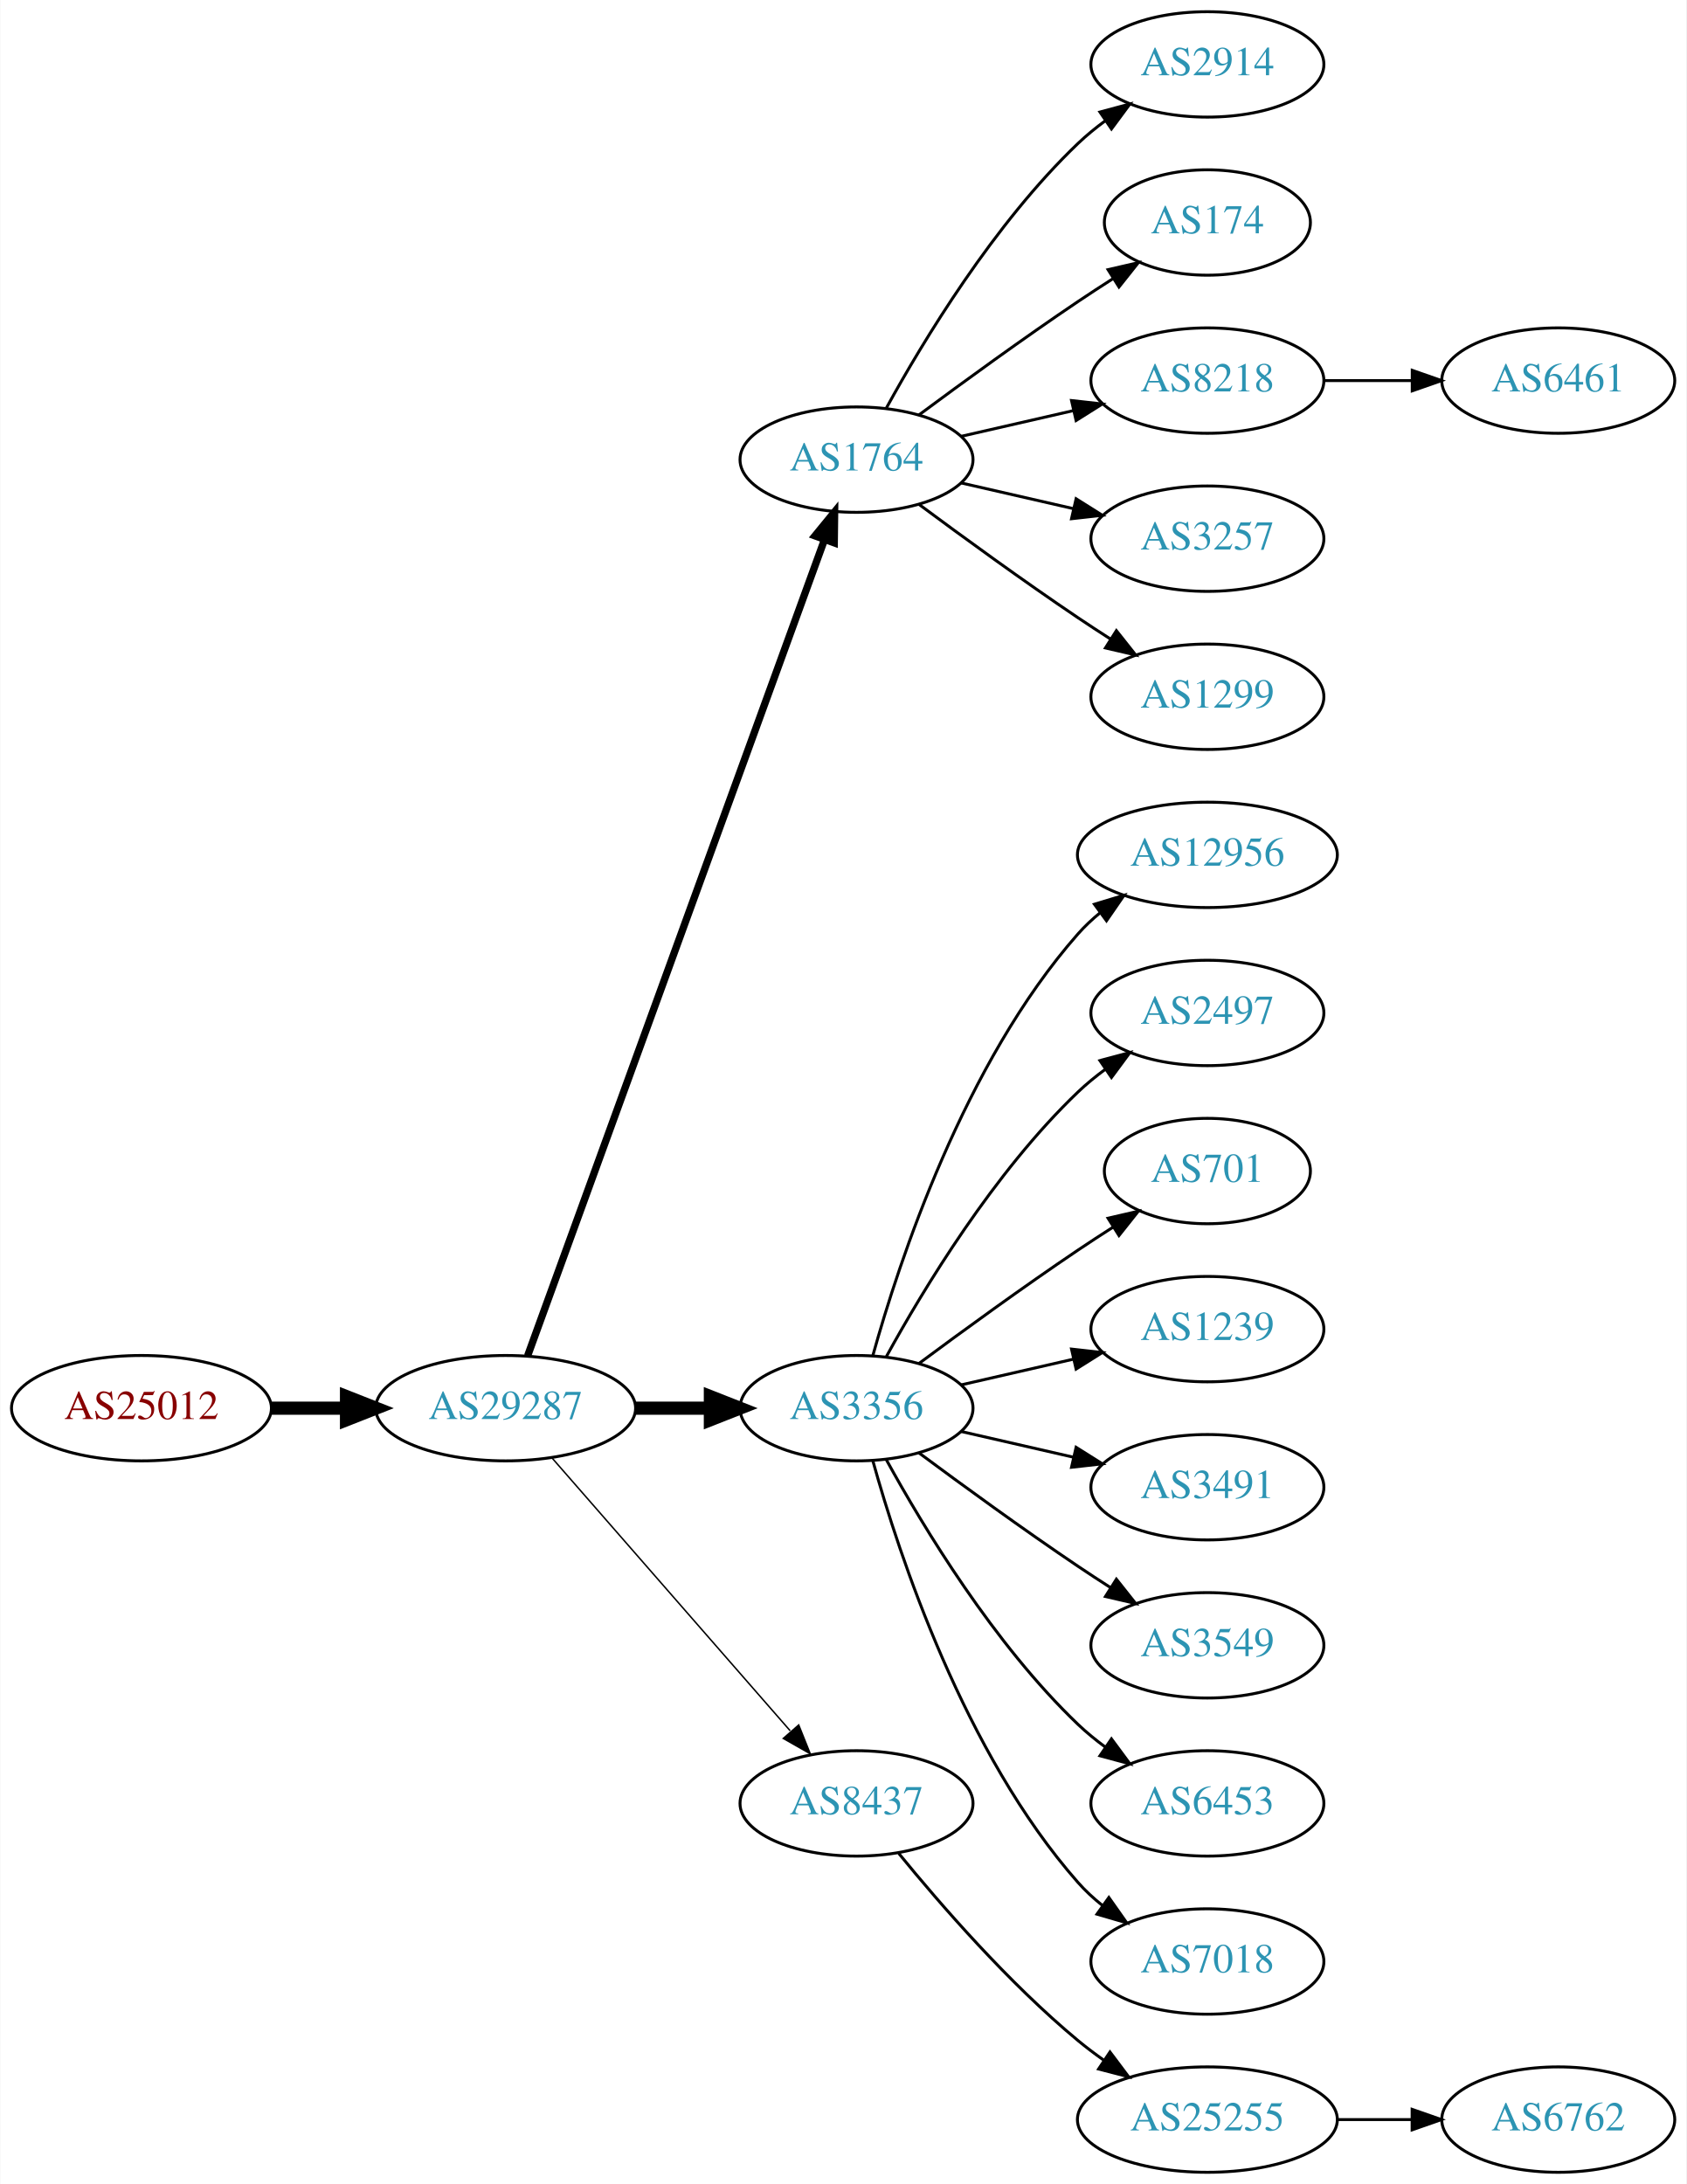
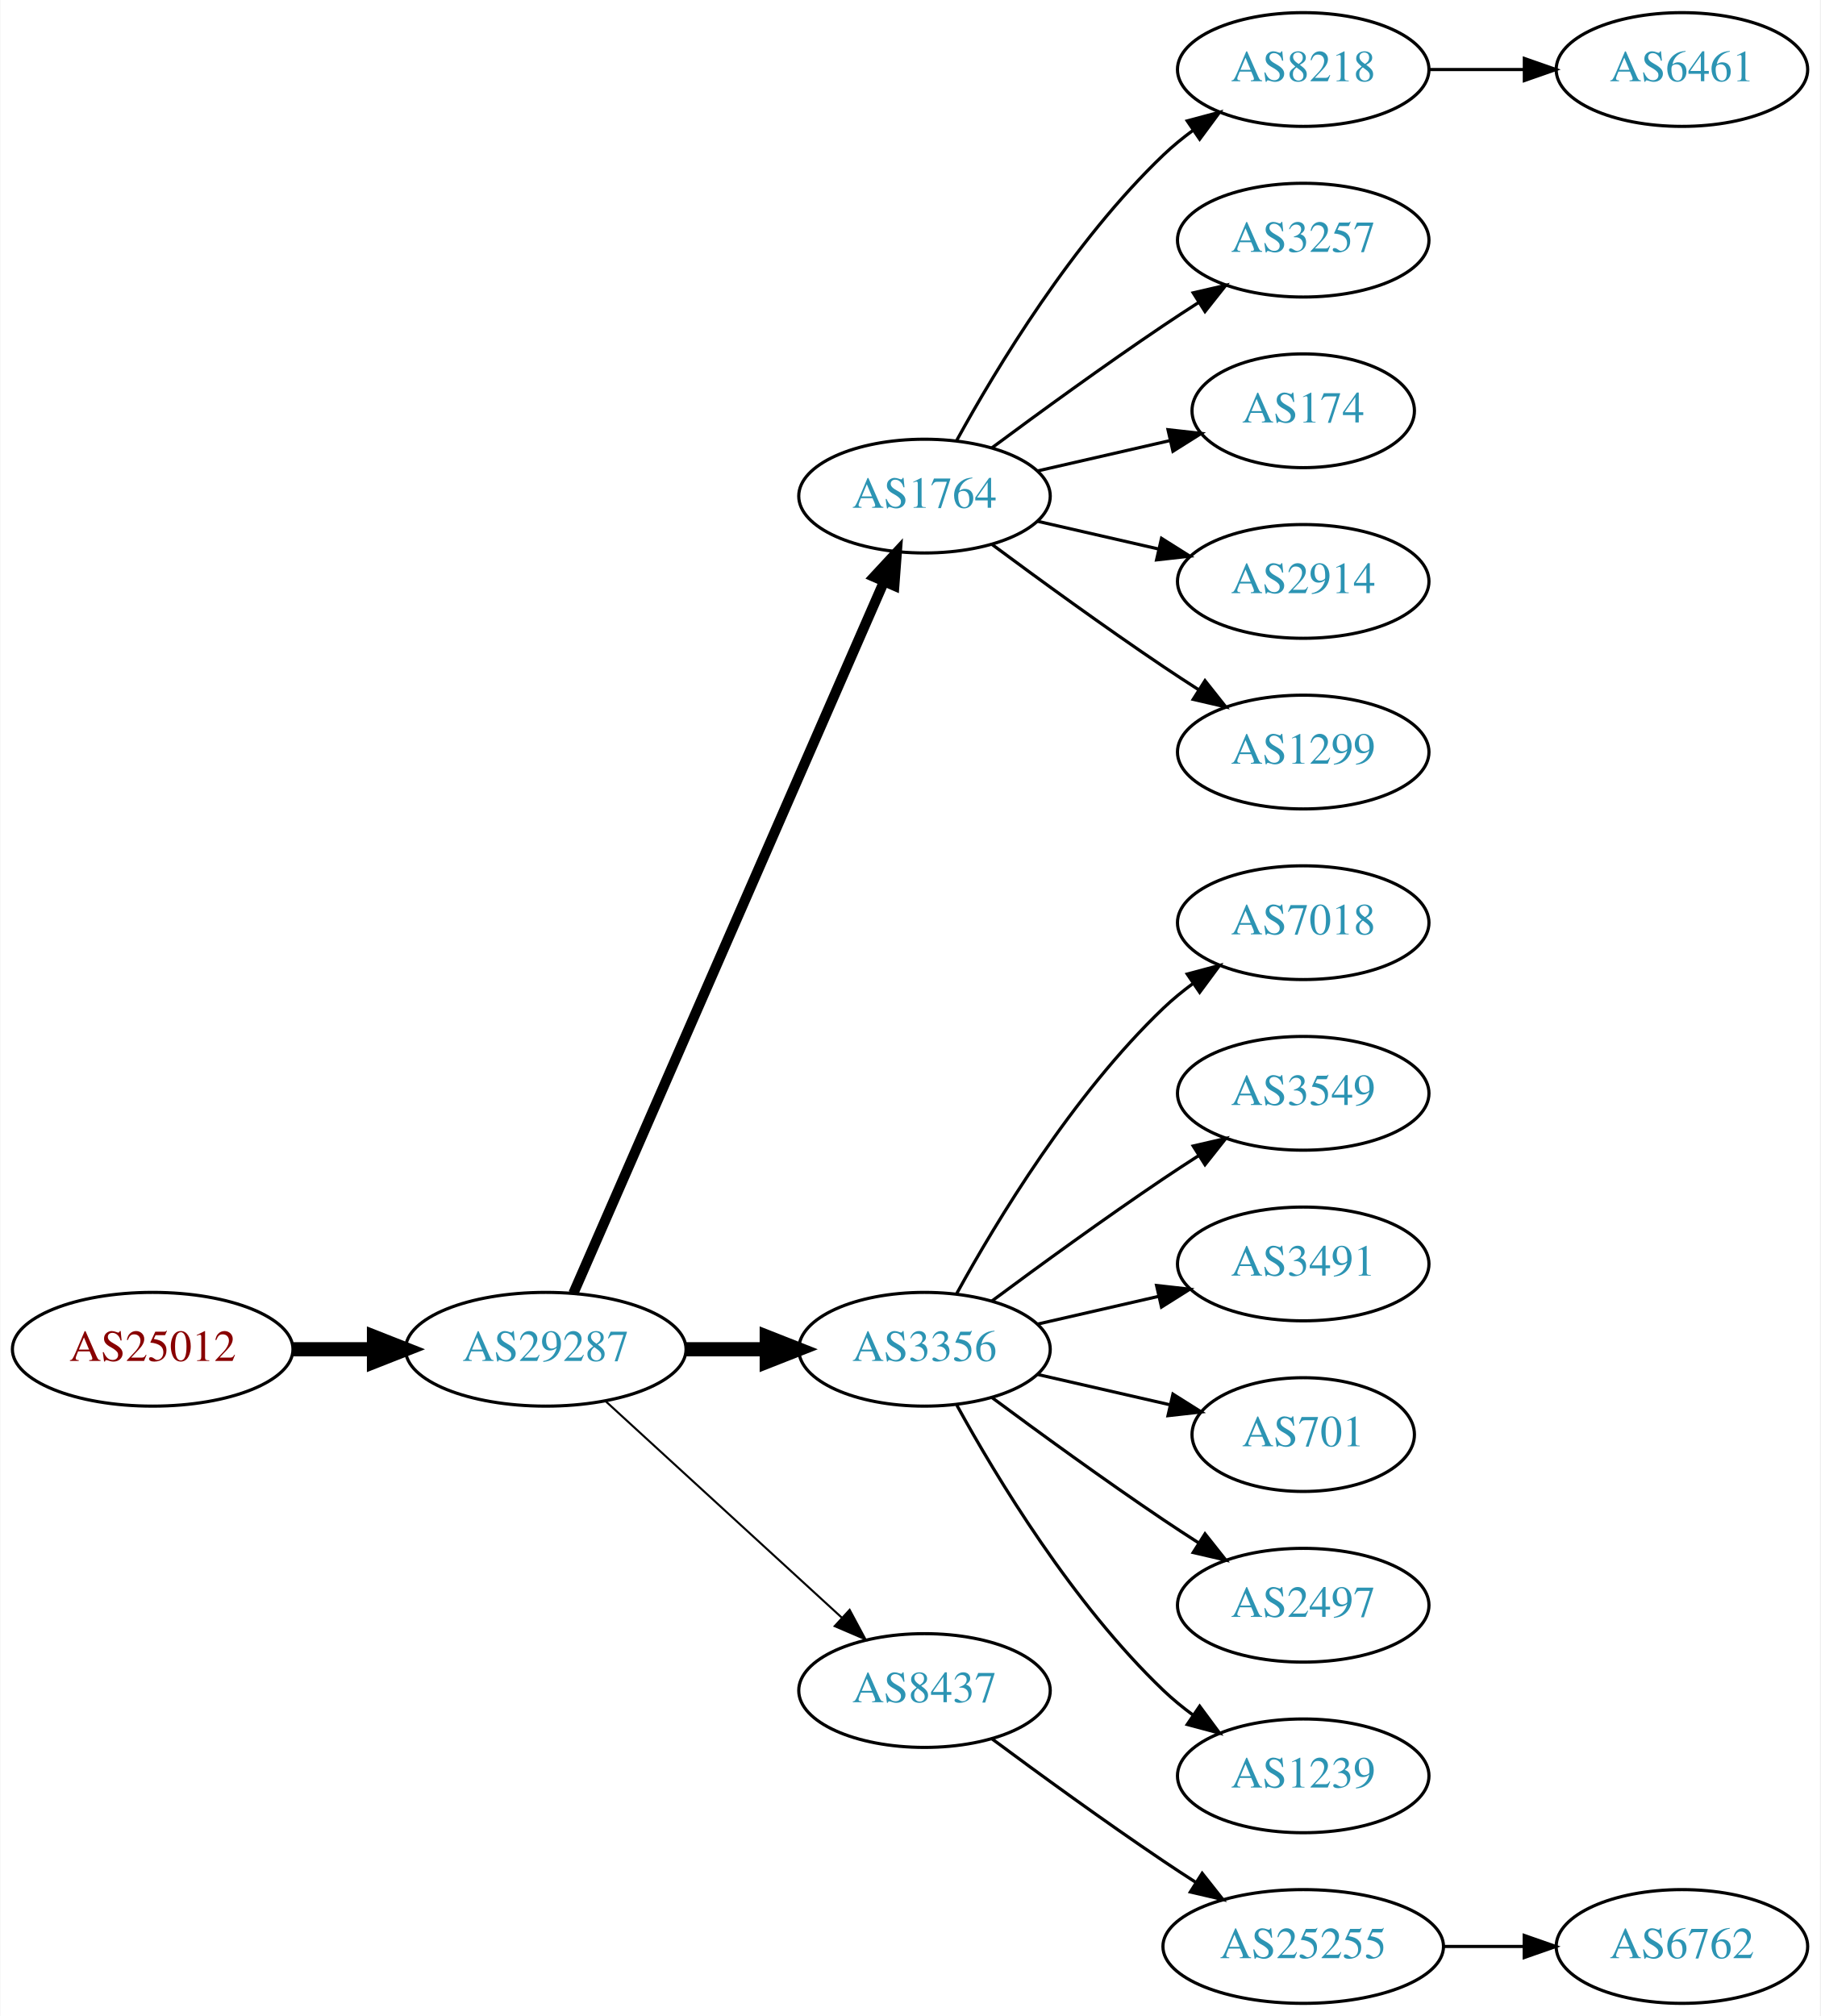
- <svg xmlns="http://www.w3.org/2000/svg" xmlns:xlink="http://www.w3.org/1999/xlink" width="576pt" height="746pt" viewBox="0.00 0.00 575.76 746.00">
-   <g id="graph0" class="graph" transform="scale(1 1) rotate(0) translate(4 742)">
-     <polygon fill="white" stroke="none" points="-4,4 -4,-742 571.762,-742 571.762,4 -4,4" />
+ <svg xmlns="http://www.w3.org/2000/svg" xmlns:xlink="http://www.w3.org/1999/xlink" width="576pt" height="638pt" viewBox="0.00 0.00 575.76 638.00">
+   <g id="graph0" class="graph" transform="scale(1 1) rotate(0) translate(4 634)">
+     <polygon fill="white" stroke="none" points="-4,4 -4,-634 571.762,-634 571.762,4 -4,4" />
    <g id="node1" class="node">
      <g id="a_node1">
        <a xlink:href="/asn/25012" xlink:title="AS25012 ~ ASN-EUI [AT]">
-           <ellipse fill="#ffffff" stroke="black" cx="44.196" cy="-261" rx="44.393" ry="18" />
-           <text text-anchor="middle" x="44.196" y="-257.3" font-family="Times,serif" font-size="14.00" fill="#880000">AS25012</text>
+           <ellipse fill="#ffffff" stroke="black" cx="44.196" cy="-207" rx="44.393" ry="18" />
+           <text text-anchor="middle" x="44.196" y="-203.3" font-family="Times,serif" font-size="14.00" fill="#880000">AS25012</text>
        </a>
      </g>
    </g>
    <g id="node2" class="node">
      <g id="a_node2">
        <a xlink:href="/asn/29287" xlink:title="AS29287 ~ Blizznet [AT]">
-           <ellipse fill="#ffffff" stroke="black" cx="168.588" cy="-261" rx="44.393" ry="18" />
-           <text text-anchor="middle" x="168.588" y="-257.3" font-family="Times,serif" font-size="14.00" fill="#2c94b3">AS29287</text>
+           <ellipse fill="#ffffff" stroke="black" cx="168.588" cy="-207" rx="44.393" ry="18" />
+           <text text-anchor="middle" x="168.588" y="-203.3" font-family="Times,serif" font-size="14.00" fill="#2c94b3">AS29287</text>
        </a>
      </g>
    </g>
    <g id="edge1" class="edge">
-       <path fill="none" stroke="black" stroke-width="4.5" d="M88.692,-261C96.898,-261 105.569,-261 114.041,-261" />
-       <polygon fill="black" stroke="black" stroke-width="4.5" points="114.233,-264.938 124.233,-261 114.233,-257.063 114.233,-264.938" />
+       <path fill="none" stroke="black" stroke-width="4.5" d="M88.692,-207C96.898,-207 105.569,-207 114.041,-207" />
+       <polygon fill="black" stroke="black" stroke-width="4.5" points="114.233,-210.938 124.233,-207 114.233,-203.063 114.233,-210.938" />
    </g>
    <g id="node3" class="node">
      <g id="a_node3">
        <a xlink:href="/asn/1764" xlink:title="AS1764 ~ NEXTLAYER-AS [AT]">
-           <ellipse fill="#ffffff" stroke="black" cx="288.431" cy="-585" rx="39.794" ry="18" />
-           <text text-anchor="middle" x="288.431" y="-581.3" font-family="Times,serif" font-size="14.00" fill="#2c94b3">AS1764</text>
+           <ellipse fill="#ffffff" stroke="black" cx="288.431" cy="-477" rx="39.794" ry="18" />
+           <text text-anchor="middle" x="288.431" y="-473.3" font-family="Times,serif" font-size="14.00" fill="#2c94b3">AS1764</text>
        </a>
      </g>
    </g>
    <g id="edge2" class="edge">
-       <path fill="none" stroke="black" stroke-width="2.5" d="M176.092,-278.881C195.649,-332.651 254.016,-493.129 277.491,-557.67" />
-       <polygon fill="black" stroke="black" stroke-width="2.5" points="274.24,-558.973 280.947,-567.174 280.818,-556.58 274.24,-558.973" />
+       <path fill="none" stroke="black" stroke-width="3.214" d="M177.32,-224.715C197.421,-270.771 251.43,-394.514 275.533,-449.739" />
+       <polygon fill="black" stroke="black" stroke-width="3.214" points="272.462,-451.454 279.67,-459.219 278.878,-448.654 272.462,-451.454" />
    </g>
    <g id="node4" class="node">
      <g id="a_node4">
        <a xlink:href="/asn/3356" xlink:title="AS3356 ~ Level 3 Parent, LLC [US]">
-           <ellipse fill="#ffffff" stroke="black" cx="288.431" cy="-261" rx="39.794" ry="18" />
-           <text text-anchor="middle" x="288.431" y="-257.3" font-family="Times,serif" font-size="14.00" fill="#2c94b3">AS3356</text>
+           <ellipse fill="#ffffff" stroke="black" cx="288.431" cy="-207" rx="39.794" ry="18" />
+           <text text-anchor="middle" x="288.431" y="-203.3" font-family="Times,serif" font-size="14.00" fill="#2c94b3">AS3356</text>
        </a>
      </g>
    </g>
    <g id="edge3" class="edge">
-       <path fill="none" stroke="black" stroke-width="4.5" d="M212.799,-261C221.112,-261 229.875,-261 238.357,-261" />
-       <polygon fill="black" stroke="black" stroke-width="4.5" points="238.516,-264.938 248.516,-261 238.516,-257.063 238.516,-264.938" />
+       <path fill="none" stroke="black" stroke-width="4.5" d="M212.799,-207C221.112,-207 229.875,-207 238.357,-207" />
+       <polygon fill="black" stroke="black" stroke-width="4.5" points="238.516,-210.938 248.516,-207 238.516,-203.063 238.516,-210.938" />
    </g>
    <g id="node5" class="node">
      <g id="a_node5">
        <a xlink:href="/asn/8437" xlink:title="AS8437 ~ Hutchison Drei Austria GmbH [AT]">
-           <ellipse fill="#ffffff" stroke="black" cx="288.431" cy="-126" rx="39.794" ry="18" />
-           <text text-anchor="middle" x="288.431" y="-122.3" font-family="Times,serif" font-size="14.00" fill="#2c94b3">AS8437</text>
+           <ellipse fill="#ffffff" stroke="black" cx="288.431" cy="-99" rx="39.794" ry="18" />
+           <text text-anchor="middle" x="288.431" y="-95.3" font-family="Times,serif" font-size="14.00" fill="#2c94b3">AS8437</text>
        </a>
      </g>
    </g>
    <g id="edge4" class="edge">
-       <path fill="none" stroke="black" stroke-width="0.5" d="M184.513,-243.902C205.056,-220.369 242.175,-177.845 265.771,-150.813" />
-       <polygon fill="black" stroke="black" stroke-width="0.5" points="268.688,-152.794 272.627,-142.959 263.414,-148.191 268.688,-152.794" />
+       <path fill="none" stroke="black" stroke-width="0.643" d="M187.486,-190.597C207.414,-172.333 239.772,-142.678 262.249,-122.079" />
+       <polygon fill="black" stroke="black" stroke-width="0.643" points="264.743,-124.54 269.751,-115.203 260.014,-119.38 264.743,-124.54" />
    </g>
    <g id="node6" class="node">
      <g id="a_node6">
-         <a xlink:href="/asn/2914" xlink:title="AS2914 ~ NTT America, Inc. [US]">
-           <ellipse fill="#ffffff" stroke="black" cx="408.273" cy="-720" rx="39.794" ry="18" />
-           <text text-anchor="middle" x="408.273" y="-716.3" font-family="Times,serif" font-size="14.00" fill="#2c94b3">AS2914</text>
-         </a>
-       </g>
-     </g>
-     <g id="edge5" class="edge">
-       <path fill="none" stroke="black" d="M298.672,-602.713C311.218,-625.561 335.394,-665.611 364.077,-693 366.946,-695.739 370.134,-698.347 373.443,-700.785" />
-       <polygon fill="black" stroke="black" points="371.567,-703.742 381.803,-706.477 375.507,-697.956 371.567,-703.742" />
-     </g>
-     <g id="node7" class="node">
-       <g id="a_node7">
-         <a xlink:href="/asn/174" xlink:title="AS174 ~ Cogent Communications [US]">
-           <ellipse fill="#ffffff" stroke="black" cx="408.273" cy="-666" rx="35.194" ry="18" />
-           <text text-anchor="middle" x="408.273" y="-662.3" font-family="Times,serif" font-size="14.00" fill="#2c94b3">AS174</text>
-         </a>
-       </g>
-     </g>
-     <g id="edge6" class="edge">
-       <path fill="none" stroke="black" d="M309.761,-600.277C324.623,-611.304 345.368,-626.407 364.077,-639 367.895,-641.569 371.945,-644.21 375.975,-646.786" />
-       <polygon fill="black" stroke="black" points="374.344,-649.895 384.669,-652.271 378.079,-643.975 374.344,-649.895" />
-     </g>
-     <g id="node8" class="node">
-       <g id="a_node8">
        <a xlink:href="/asn/8218" xlink:title="AS8218 ~ legacy Neotelecoms [FR]">
          <ellipse fill="#ffffff" stroke="black" cx="408.273" cy="-612" rx="39.794" ry="18" />
          <text text-anchor="middle" x="408.273" y="-608.3" font-family="Times,serif" font-size="14.00" fill="#2c94b3">AS8218</text>
        </a>
      </g>
    </g>
-     <g id="edge7" class="edge">
-       <path fill="none" stroke="black" d="M324.15,-592.955C336.15,-595.704 349.771,-598.825 362.463,-601.733" />
-       <polygon fill="black" stroke="black" points="361.866,-605.187 372.395,-604.009 363.429,-598.364 361.866,-605.187" />
-     </g>
-     <g id="node9" class="node">
-       <g id="a_node9">
+     <g id="edge5" class="edge">
+       <path fill="none" stroke="black" d="M298.672,-494.713C311.218,-517.561 335.394,-557.611 364.077,-585 366.946,-587.739 370.134,-590.347 373.443,-592.785" />
+       <polygon fill="black" stroke="black" points="371.567,-595.742 381.803,-598.477 375.507,-589.956 371.567,-595.742" />
+     </g>
+     <g id="node7" class="node">
+       <g id="a_node7">
        <a xlink:href="/asn/3257" xlink:title="AS3257 ~ GTT [DE]">
          <ellipse fill="#ffffff" stroke="black" cx="408.273" cy="-558" rx="39.794" ry="18" />
          <text text-anchor="middle" x="408.273" y="-554.3" font-family="Times,serif" font-size="14.00" fill="#2c94b3">AS3257</text>
        </a>
      </g>
    </g>
+     <g id="edge6" class="edge">
+       <path fill="none" stroke="black" d="M309.761,-492.277C324.623,-503.304 345.368,-518.407 364.077,-531 367.626,-533.389 371.377,-535.839 375.125,-538.242" />
+       <polygon fill="black" stroke="black" points="373.451,-541.325 383.774,-543.712 377.193,-535.409 373.451,-541.325" />
+     </g>
+     <g id="node8" class="node">
+       <g id="a_node8">
+         <a xlink:href="/asn/174" xlink:title="AS174 ~ Cogent Communications [US]">
+           <ellipse fill="#ffffff" stroke="black" cx="408.273" cy="-504" rx="35.194" ry="18" />
+           <text text-anchor="middle" x="408.273" y="-500.3" font-family="Times,serif" font-size="14.00" fill="#2c94b3">AS174</text>
+         </a>
+       </g>
+     </g>
+     <g id="edge7" class="edge">
+       <path fill="none" stroke="black" d="M324.15,-484.955C337.243,-487.955 352.265,-491.396 365.906,-494.522" />
+       <polygon fill="black" stroke="black" points="365.484,-498.016 376.013,-496.838 367.047,-491.193 365.484,-498.016" />
+     </g>
+     <g id="node9" class="node">
+       <g id="a_node9">
+         <a xlink:href="/asn/2914" xlink:title="AS2914 ~ NTT America, Inc. [US]">
+           <ellipse fill="#ffffff" stroke="black" cx="408.273" cy="-450" rx="39.794" ry="18" />
+           <text text-anchor="middle" x="408.273" y="-446.3" font-family="Times,serif" font-size="14.00" fill="#2c94b3">AS2914</text>
+         </a>
+       </g>
+     </g>
    <g id="edge8" class="edge">
-       <path fill="none" stroke="black" d="M324.15,-577.045C336.15,-574.296 349.771,-571.175 362.463,-568.267" />
-       <polygon fill="black" stroke="black" points="363.429,-571.636 372.395,-565.991 361.866,-564.813 363.429,-571.636" />
+       <path fill="none" stroke="black" d="M324.15,-469.045C336.15,-466.296 349.771,-463.175 362.463,-460.267" />
+       <polygon fill="black" stroke="black" points="363.429,-463.636 372.395,-457.991 361.866,-456.813 363.429,-463.636" />
    </g>
    <g id="node10" class="node">
      <g id="a_node10">
        <a xlink:href="/asn/1299" xlink:title="AS1299 ~ Telia Carrier [EU]">
-           <ellipse fill="#ffffff" stroke="black" cx="408.273" cy="-504" rx="39.794" ry="18" />
-           <text text-anchor="middle" x="408.273" y="-500.3" font-family="Times,serif" font-size="14.00" fill="#2c94b3">AS1299</text>
+           <ellipse fill="#ffffff" stroke="black" cx="408.273" cy="-396" rx="39.794" ry="18" />
+           <text text-anchor="middle" x="408.273" y="-392.3" font-family="Times,serif" font-size="14.00" fill="#2c94b3">AS1299</text>
        </a>
      </g>
    </g>
    <g id="edge9" class="edge">
-       <path fill="none" stroke="black" d="M309.761,-569.723C324.623,-558.696 345.368,-543.593 364.077,-531 367.626,-528.611 371.377,-526.161 375.125,-523.758" />
-       <polygon fill="black" stroke="black" points="377.193,-526.591 383.774,-518.288 373.451,-520.675 377.193,-526.591" />
-     </g>
-     <g id="node11" class="node">
-       <g id="a_node11">
-         <a xlink:href="/asn/12956" xlink:title="AS12956 ~ TELXIUS [ES]">
-           <ellipse fill="#ffffff" stroke="black" cx="408.273" cy="-450" rx="44.393" ry="18" />
-           <text text-anchor="middle" x="408.273" y="-446.3" font-family="Times,serif" font-size="14.00" fill="#2c94b3">AS12956</text>
-         </a>
-       </g>
-     </g>
-     <g id="edge10" class="edge">
-       <path fill="none" stroke="black" d="M294.004,-278.946C302.909,-310.995 325.194,-378.842 364.077,-423 366.368,-425.601 368.969,-428.038 371.732,-430.301" />
-       <polygon fill="black" stroke="black" points="369.685,-433.14 379.826,-436.208 373.811,-427.485 369.685,-433.14" />
+       <path fill="none" stroke="black" d="M309.761,-461.723C324.623,-450.696 345.368,-435.593 364.077,-423 367.626,-420.611 371.377,-418.161 375.125,-415.758" />
+       <polygon fill="black" stroke="black" points="377.193,-418.591 383.774,-410.288 373.451,-412.675 377.193,-418.591" />
    </g>
    <g id="node12" class="node">
      <g id="a_node12">
-         <a xlink:href="/asn/2497" xlink:title="AS2497 ~ Internet Initiative Japan Inc. [JP]">
-           <ellipse fill="#ffffff" stroke="black" cx="408.273" cy="-396" rx="39.794" ry="18" />
-           <text text-anchor="middle" x="408.273" y="-392.3" font-family="Times,serif" font-size="14.00" fill="#2c94b3">AS2497</text>
+         <a xlink:href="/asn/7018" xlink:title="AS7018 ~ AT&amp;T Services, Inc. [US]">
+           <ellipse fill="#ffffff" stroke="black" cx="408.273" cy="-342" rx="39.794" ry="18" />
+           <text text-anchor="middle" x="408.273" y="-338.3" font-family="Times,serif" font-size="14.00" fill="#2c94b3">AS7018</text>
        </a>
      </g>
    </g>
    <g id="edge11" class="edge">
-       <path fill="none" stroke="black" d="M298.672,-278.713C311.218,-301.561 335.394,-341.611 364.077,-369 366.946,-371.739 370.134,-374.347 373.443,-376.785" />
-       <polygon fill="black" stroke="black" points="371.567,-379.742 381.803,-382.477 375.507,-373.956 371.567,-379.742" />
+       <path fill="none" stroke="black" d="M298.672,-224.713C311.218,-247.561 335.394,-287.611 364.077,-315 366.946,-317.739 370.134,-320.347 373.443,-322.785" />
+       <polygon fill="black" stroke="black" points="371.567,-325.742 381.803,-328.477 375.507,-319.956 371.567,-325.742" />
    </g>
    <g id="node13" class="node">
      <g id="a_node13">
-         <a xlink:href="/asn/701" xlink:title="AS701 ~ UUNET [US]">
-           <ellipse fill="#ffffff" stroke="black" cx="408.273" cy="-342" rx="35.194" ry="18" />
-           <text text-anchor="middle" x="408.273" y="-338.3" font-family="Times,serif" font-size="14.00" fill="#2c94b3">AS701</text>
+         <a xlink:href="/asn/3549" xlink:title="AS3549 ~ Level 3 Parent, LLC [US]">
+           <ellipse fill="#ffffff" stroke="black" cx="408.273" cy="-288" rx="39.794" ry="18" />
+           <text text-anchor="middle" x="408.273" y="-284.3" font-family="Times,serif" font-size="14.00" fill="#2c94b3">AS3549</text>
        </a>
      </g>
    </g>
    <g id="edge12" class="edge">
-       <path fill="none" stroke="black" d="M309.761,-276.277C324.623,-287.304 345.368,-302.407 364.077,-315 367.895,-317.569 371.945,-320.21 375.975,-322.786" />
-       <polygon fill="black" stroke="black" points="374.344,-325.895 384.669,-328.271 378.079,-319.975 374.344,-325.895" />
+       <path fill="none" stroke="black" d="M309.761,-222.277C324.623,-233.304 345.368,-248.407 364.077,-261 367.626,-263.389 371.377,-265.839 375.125,-268.242" />
+       <polygon fill="black" stroke="black" points="373.451,-271.325 383.774,-273.712 377.193,-265.409 373.451,-271.325" />
    </g>
    <g id="node14" class="node">
      <g id="a_node14">
-         <a xlink:href="/asn/1239" xlink:title="AS1239 ~ Sprint [US]">
-           <ellipse fill="#ffffff" stroke="black" cx="408.273" cy="-288" rx="39.794" ry="18" />
-           <text text-anchor="middle" x="408.273" y="-284.3" font-family="Times,serif" font-size="14.00" fill="#2c94b3">AS1239</text>
-         </a>
-       </g>
-     </g>
-     <g id="edge13" class="edge">
-       <path fill="none" stroke="black" d="M324.15,-268.955C336.15,-271.704 349.771,-274.825 362.463,-277.733" />
-       <polygon fill="black" stroke="black" points="361.866,-281.187 372.395,-280.009 363.429,-274.364 361.866,-281.187" />
-     </g>
-     <g id="node15" class="node">
-       <g id="a_node15">
        <a xlink:href="/asn/3491" xlink:title="AS3491 ~ PCCW Global, Inc. [US]">
          <ellipse fill="#ffffff" stroke="black" cx="408.273" cy="-234" rx="39.794" ry="18" />
          <text text-anchor="middle" x="408.273" y="-230.3" font-family="Times,serif" font-size="14.00" fill="#2c94b3">AS3491</text>
        </a>
      </g>
    </g>
+     <g id="edge13" class="edge">
+       <path fill="none" stroke="black" d="M324.15,-214.955C336.15,-217.704 349.771,-220.825 362.463,-223.733" />
+       <polygon fill="black" stroke="black" points="361.866,-227.187 372.395,-226.009 363.429,-220.364 361.866,-227.187" />
+     </g>
+     <g id="node15" class="node">
+       <g id="a_node15">
+         <a xlink:href="/asn/701" xlink:title="AS701 ~ UUNET [US]">
+           <ellipse fill="#ffffff" stroke="black" cx="408.273" cy="-180" rx="35.194" ry="18" />
+           <text text-anchor="middle" x="408.273" y="-176.3" font-family="Times,serif" font-size="14.00" fill="#2c94b3">AS701</text>
+         </a>
+       </g>
+     </g>
    <g id="edge14" class="edge">
-       <path fill="none" stroke="black" d="M324.15,-253.045C336.15,-250.296 349.771,-247.175 362.463,-244.267" />
-       <polygon fill="black" stroke="black" points="363.429,-247.636 372.395,-241.991 361.866,-240.813 363.429,-247.636" />
+       <path fill="none" stroke="black" d="M324.15,-199.045C337.243,-196.045 352.265,-192.604 365.906,-189.478" />
+       <polygon fill="black" stroke="black" points="367.047,-192.807 376.013,-187.162 365.484,-185.984 367.047,-192.807" />
    </g>
    <g id="node16" class="node">
      <g id="a_node16">
-         <a xlink:href="/asn/3549" xlink:title="AS3549 ~ Level 3 Parent, LLC [US]">
-           <ellipse fill="#ffffff" stroke="black" cx="408.273" cy="-180" rx="39.794" ry="18" />
-           <text text-anchor="middle" x="408.273" y="-176.3" font-family="Times,serif" font-size="14.00" fill="#2c94b3">AS3549</text>
+         <a xlink:href="/asn/2497" xlink:title="AS2497 ~ Internet Initiative Japan Inc. [JP]">
+           <ellipse fill="#ffffff" stroke="black" cx="408.273" cy="-126" rx="39.794" ry="18" />
+           <text text-anchor="middle" x="408.273" y="-122.3" font-family="Times,serif" font-size="14.00" fill="#2c94b3">AS2497</text>
        </a>
      </g>
    </g>
    <g id="edge15" class="edge">
-       <path fill="none" stroke="black" d="M309.761,-245.723C324.623,-234.696 345.368,-219.593 364.077,-207 367.626,-204.611 371.377,-202.161 375.125,-199.758" />
-       <polygon fill="black" stroke="black" points="377.193,-202.591 383.774,-194.288 373.451,-196.675 377.193,-202.591" />
+       <path fill="none" stroke="black" d="M309.761,-191.723C324.623,-180.696 345.368,-165.593 364.077,-153 367.626,-150.611 371.377,-148.161 375.125,-145.758" />
+       <polygon fill="black" stroke="black" points="377.193,-148.591 383.774,-140.288 373.451,-142.675 377.193,-148.591" />
    </g>
    <g id="node17" class="node">
      <g id="a_node17">
-         <a xlink:href="/asn/6453" xlink:title="AS6453 ~ TATA COMMUNICATIONS (AMERICA) INC [US]">
-           <ellipse fill="#ffffff" stroke="black" cx="408.273" cy="-126" rx="39.794" ry="18" />
-           <text text-anchor="middle" x="408.273" y="-122.3" font-family="Times,serif" font-size="14.00" fill="#2c94b3">AS6453</text>
+         <a xlink:href="/asn/1239" xlink:title="AS1239 ~ Sprint [US]">
+           <ellipse fill="#ffffff" stroke="black" cx="408.273" cy="-72" rx="39.794" ry="18" />
+           <text text-anchor="middle" x="408.273" y="-68.3" font-family="Times,serif" font-size="14.00" fill="#2c94b3">AS1239</text>
        </a>
      </g>
    </g>
    <g id="edge16" class="edge">
-       <path fill="none" stroke="black" d="M298.672,-243.287C311.218,-220.439 335.394,-180.389 364.077,-153 366.946,-150.261 370.134,-147.653 373.443,-145.215" />
-       <polygon fill="black" stroke="black" points="375.507,-148.044 381.803,-139.523 371.567,-142.258 375.507,-148.044" />
+       <path fill="none" stroke="black" d="M298.672,-189.287C311.218,-166.439 335.394,-126.389 364.077,-99 366.946,-96.261 370.134,-93.653 373.443,-91.215" />
+       <polygon fill="black" stroke="black" points="375.507,-94.044 381.803,-85.523 371.567,-88.258 375.507,-94.044" />
    </g>
    <g id="node18" class="node">
      <g id="a_node18">
-         <a xlink:href="/asn/7018" xlink:title="AS7018 ~ AT&amp;T Services, Inc. [US]">
-           <ellipse fill="#ffffff" stroke="black" cx="408.273" cy="-72" rx="39.794" ry="18" />
-           <text text-anchor="middle" x="408.273" y="-68.3" font-family="Times,serif" font-size="14.00" fill="#2c94b3">AS7018</text>
-         </a>
-       </g>
-     </g>
-     <g id="edge17" class="edge">
-       <path fill="none" stroke="black" d="M294.004,-243.054C302.909,-211.005 325.194,-143.158 364.077,-99 366.561,-96.179 369.411,-93.551 372.437,-91.129" />
-       <polygon fill="black" stroke="black" points="374.622,-93.869 380.726,-85.209 370.554,-88.172 374.622,-93.869" />
-     </g>
-     <g id="node20" class="node">
-       <g id="a_node20">
        <a xlink:href="/asn/25255" xlink:title="AS25255 ~ ==&gt; TELE2 AUSTRIA &lt;== [AT]">
          <ellipse fill="#ffffff" stroke="black" cx="408.273" cy="-18" rx="44.393" ry="18" />
          <text text-anchor="middle" x="408.273" y="-14.3" font-family="Times,serif" font-size="14.00" fill="#2c94b3">AS25255</text>
        </a>
      </g>
    </g>
-     <g id="edge19" class="edge">
-       <path fill="none" stroke="black" d="M302.85,-108.935C316.964,-91.625 340.379,-64.655 364.077,-45 366.815,-42.729 369.759,-40.506 372.776,-38.37" />
-       <polygon fill="black" stroke="black" points="375.002,-41.092 381.365,-32.621 371.108,-35.275 375.002,-41.092" />
-     </g>
-     <g id="node19" class="node">
-       <g id="a_node19">
+     <g id="edge17" class="edge">
+       <path fill="none" stroke="black" d="M309.761,-83.723C324.623,-72.696 345.368,-57.593 364.077,-45 367.367,-42.785 370.83,-40.518 374.304,-38.285" />
+       <polygon fill="black" stroke="black" points="376.301,-41.163 382.872,-32.852 372.552,-35.252 376.301,-41.163" />
+     </g>
+     <g id="node11" class="node">
+       <g id="a_node11">
        <a xlink:href="/asn/6461" xlink:title="AS6461 ~ Zayo Bandwidth [US]">
          <ellipse fill="#ffffff" stroke="black" cx="528.116" cy="-612" rx="39.794" ry="18" />
          <text text-anchor="middle" x="528.116" y="-608.3" font-family="Times,serif" font-size="14.00" fill="#2c94b3">AS6461</text>
        </a>
      </g>
    </g>
-     <g id="edge18" class="edge">
+     <g id="edge10" class="edge">
      <path fill="none" stroke="black" d="M448.186,-612C457.739,-612 468.089,-612 478.052,-612" />
      <polygon fill="black" stroke="black" points="478.244,-615.5 488.244,-612 478.244,-608.5 478.244,-615.5" />
    </g>
-     <g id="node21" class="node">
-       <g id="a_node21">
+     <g id="node19" class="node">
+       <g id="a_node19">
        <a xlink:href="/asn/6762" xlink:title="AS6762 ~ TELECOM ITALIA SPARKLE S.p.A. [IT]">
          <ellipse fill="#ffffff" stroke="black" cx="528.116" cy="-18" rx="39.794" ry="18" />
          <text text-anchor="middle" x="528.116" y="-14.3" font-family="Times,serif" font-size="14.00" fill="#2c94b3">AS6762</text>
        </a>
      </g>
    </g>
-     <g id="edge20" class="edge">
+     <g id="edge18" class="edge">
      <path fill="none" stroke="black" d="M452.484,-18C460.797,-18 469.56,-18 478.042,-18" />
      <polygon fill="black" stroke="black" points="478.201,-21.5 488.201,-18 478.201,-14.5 478.201,-21.5" />
    </g>
  </g>
</svg>
